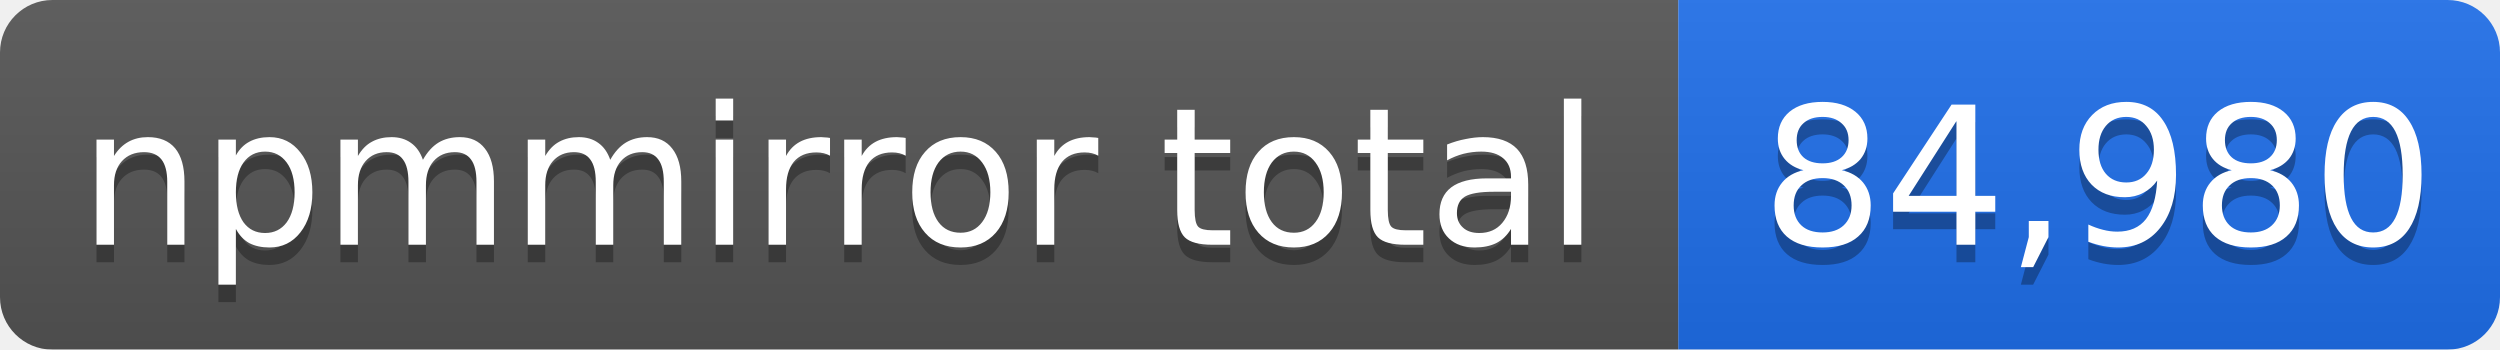
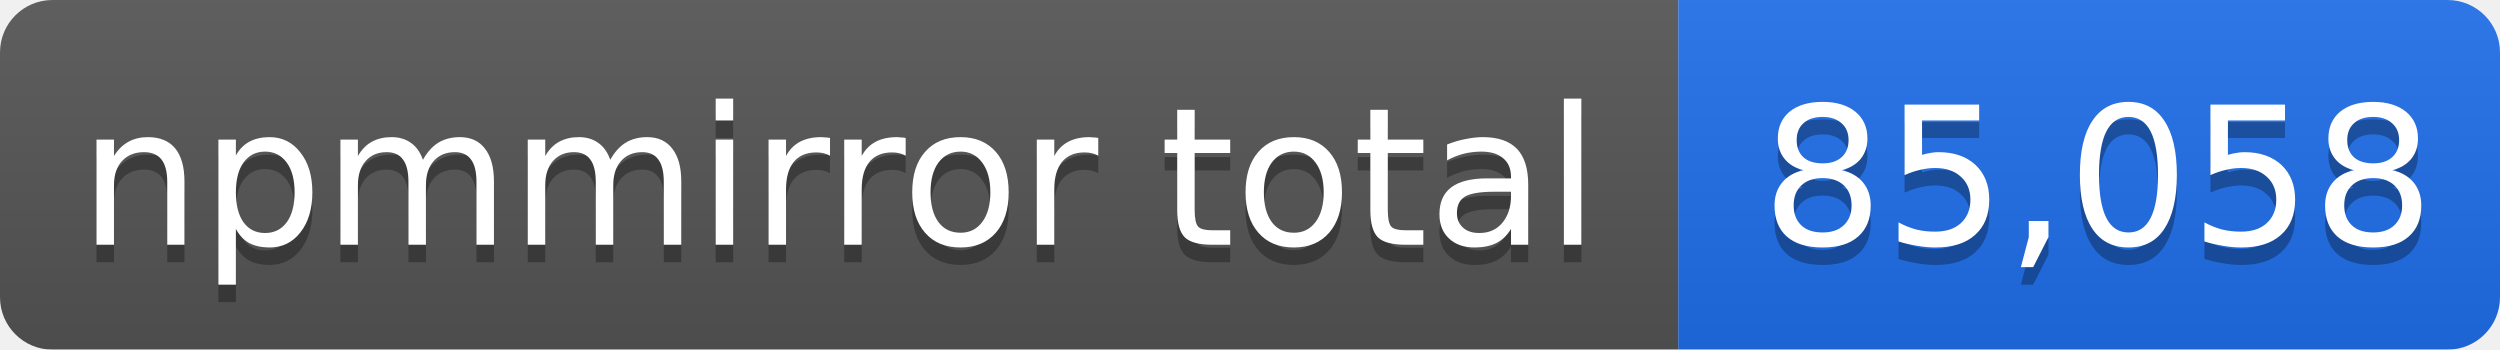
- <svg xmlns="http://www.w3.org/2000/svg" width="143" height="20" role="img" aria-label="npmmirror total: 84,980">
+ <svg xmlns="http://www.w3.org/2000/svg" width="143" height="20" role="img" aria-label="npmmirror total: 85,058">
  <linearGradient id="s" x2="0" y2="100%">
    <stop offset="0" stop-color="#bbb" stop-opacity=".1" />
    <stop offset="1" stop-opacity=".1" />
  </linearGradient>
  <mask id="m">
    <rect width="143" height="20" rx="3" fill="#fff" />
  </mask>
  <g mask="url(#m)">
    <rect width="96" height="20" fill="#555" />
    <rect x="96" width="47" height="20" fill="#1f6feb" />
    <rect width="143" height="20" fill="url(#s)" />
  </g>
  <g fill="#fff" text-anchor="middle" font-family="Verdana,Geneva,DejaVu Sans,sans-serif" font-size="11">
    <text x="48" y="15" fill="#010101" fill-opacity=".3">npmmirror total</text>
    <text x="48" y="14">npmmirror total</text>
-     <text x="120" y="15" fill="#010101" fill-opacity=".3">84,980</text>
-     <text x="120" y="14">84,980</text>
+     <text x="120" y="15" fill="#010101" fill-opacity=".3">85,058</text>
+     <text x="120" y="14">85,058</text>
  </g>
</svg>
